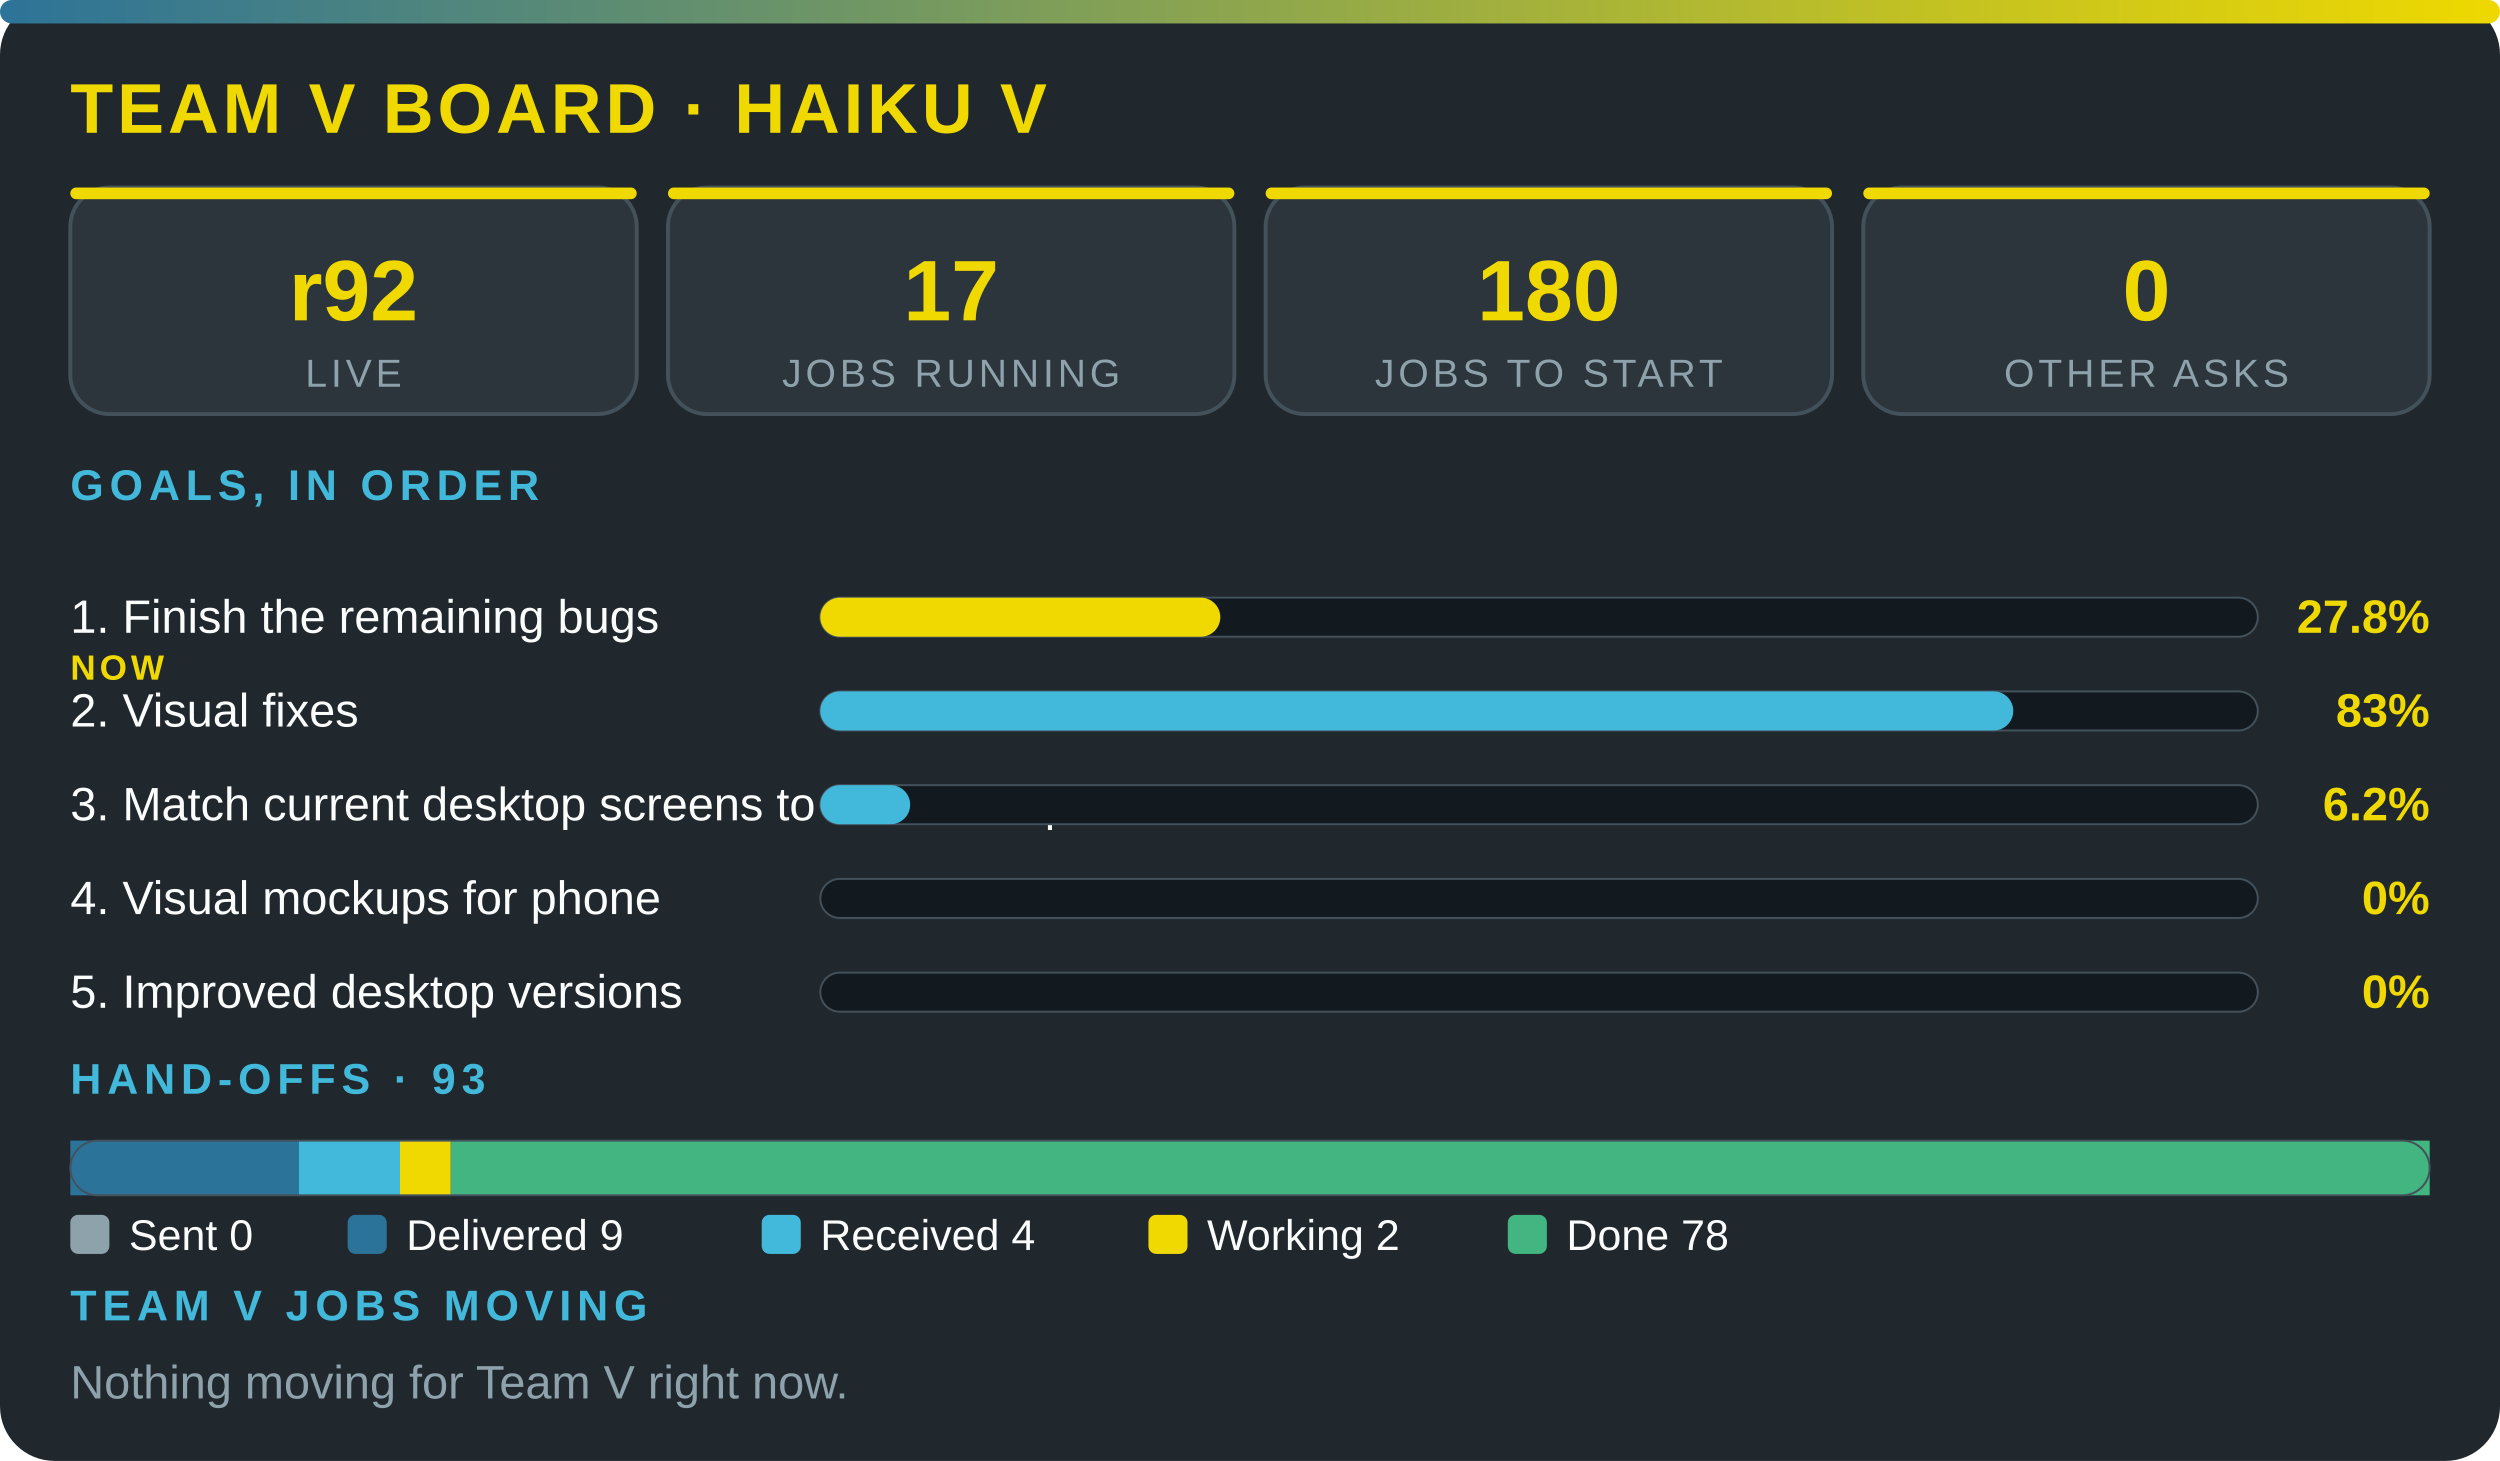
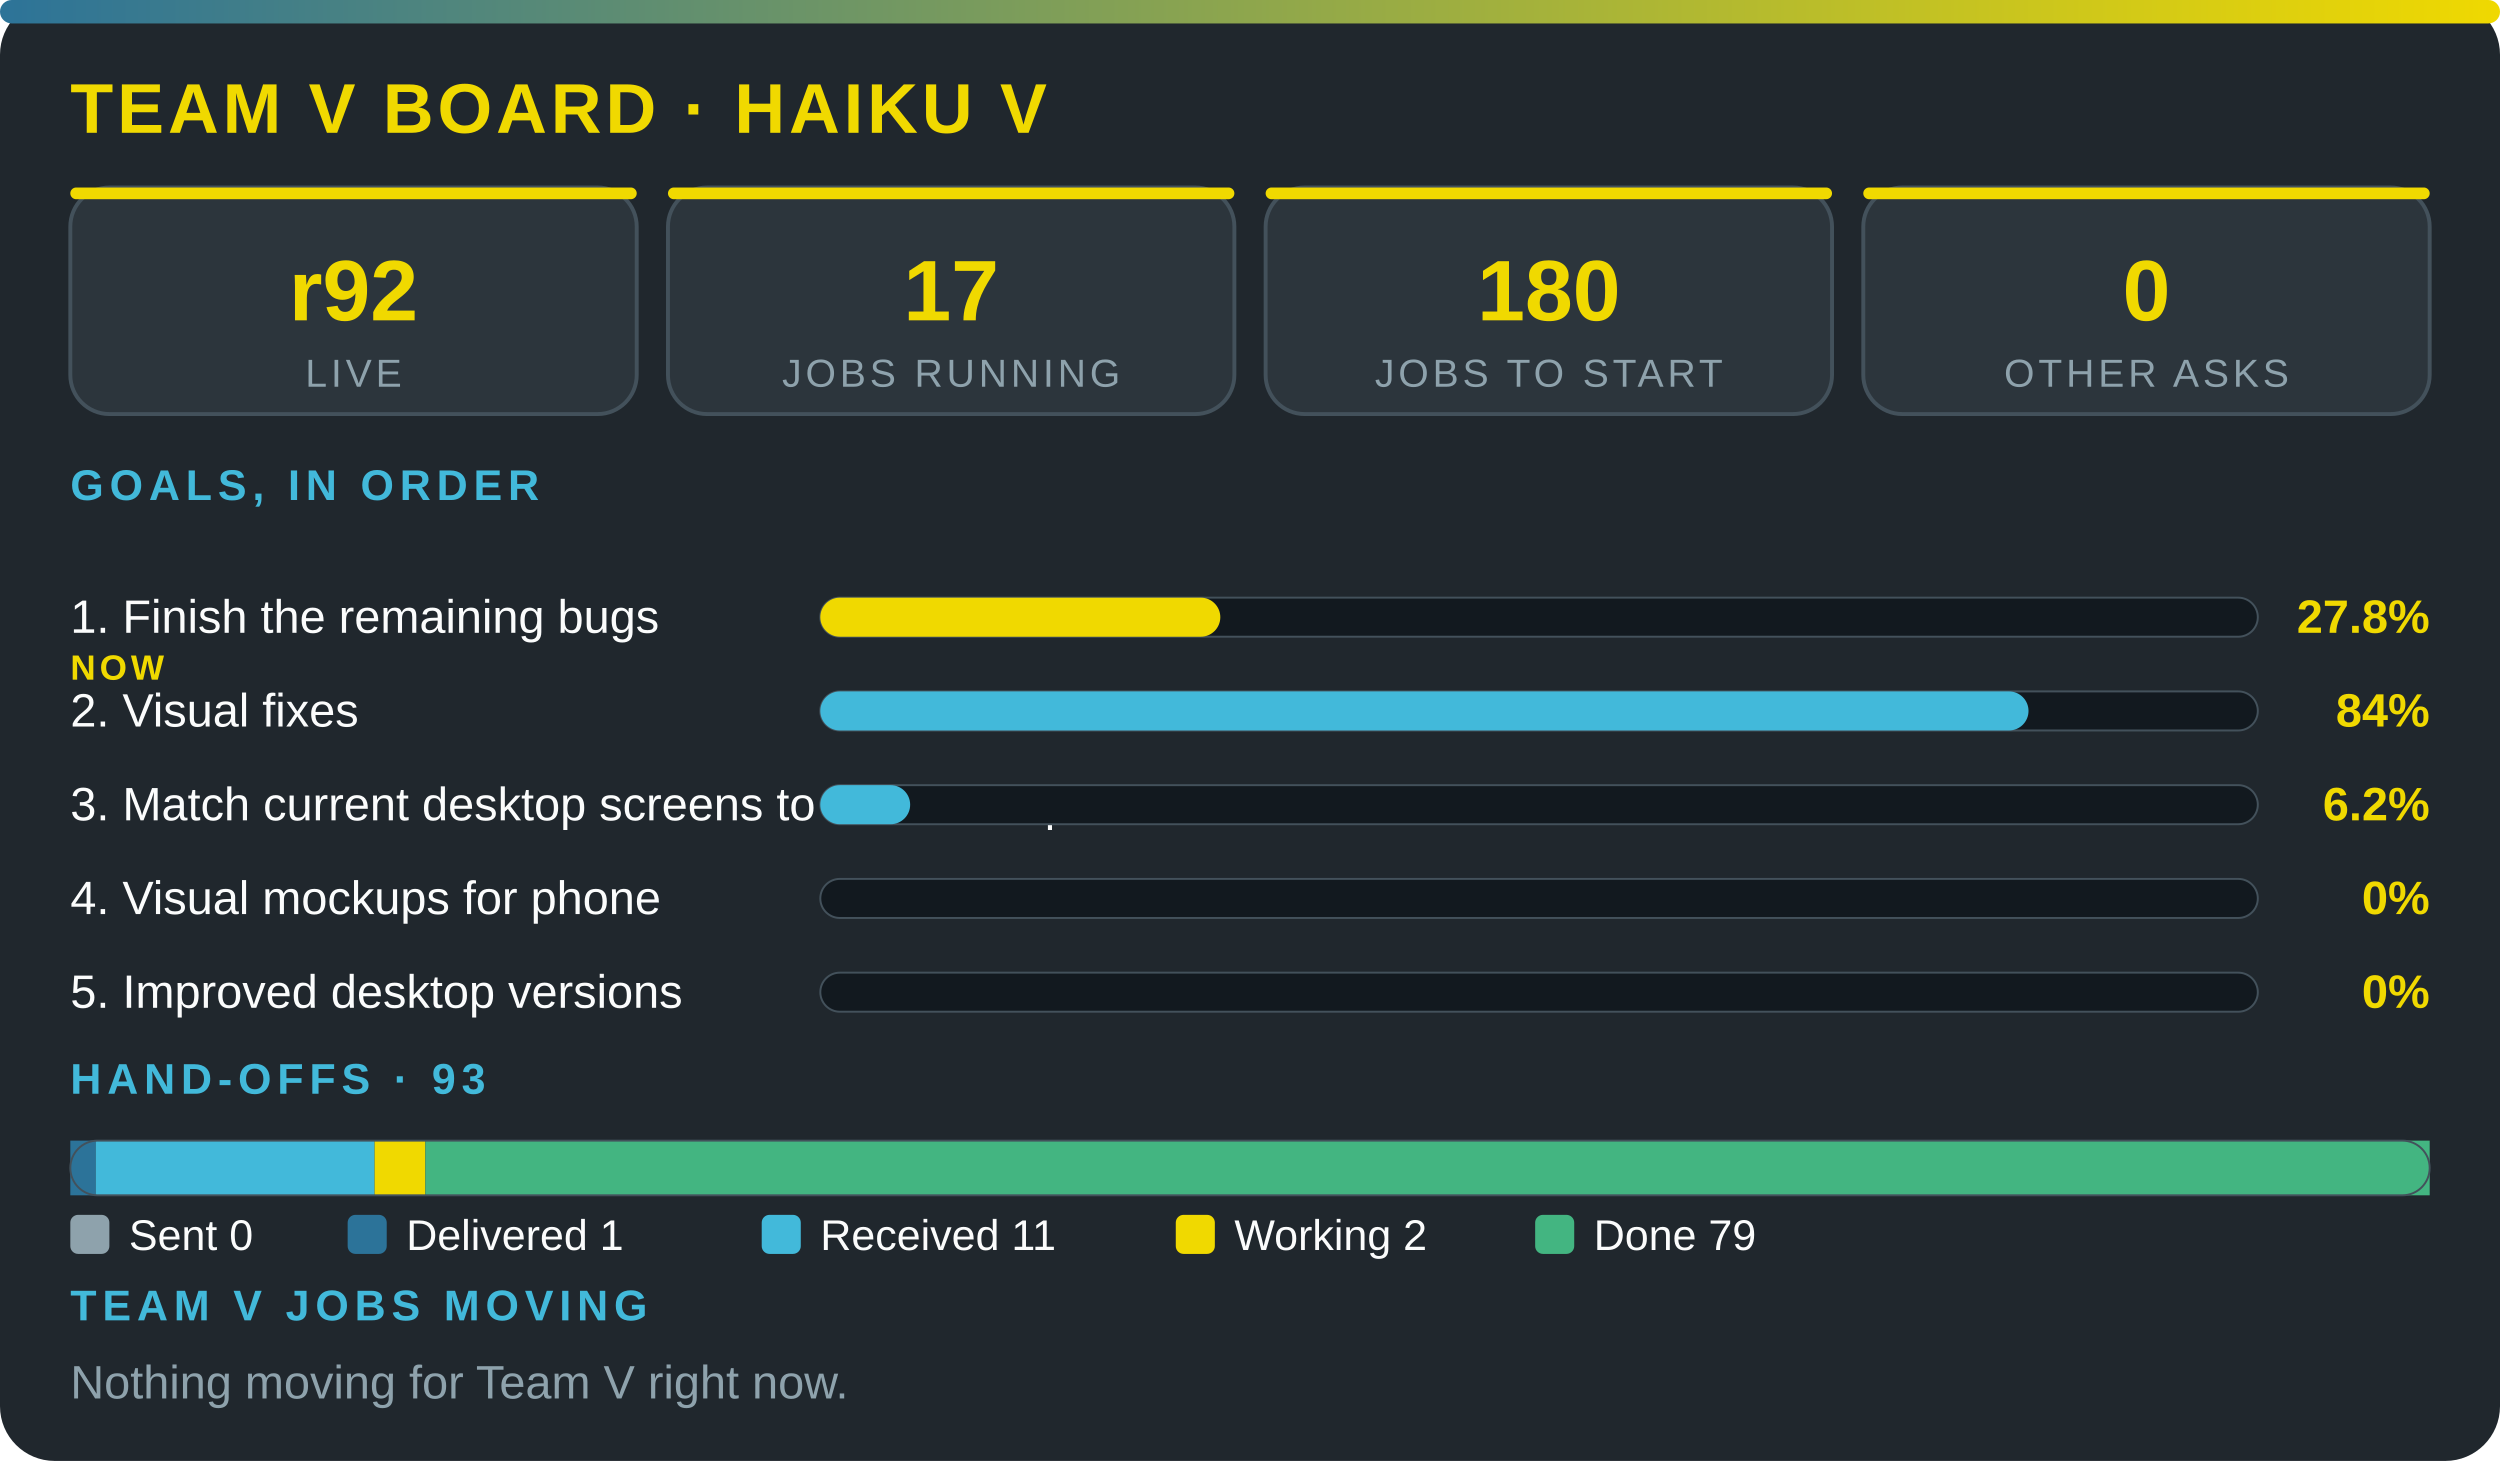
<svg xmlns="http://www.w3.org/2000/svg" viewBox="0 0 640 374" width="100%" role="img" aria-label="Team V board · Haiku V" font-family="'Segoe UI',system-ui,Arial,sans-serif">
  <defs>
    <linearGradient id="g">
      <stop offset="0" stop-color="#2c7399" />
      <stop offset="1" stop-color="#f0d900" />
    </linearGradient>
  </defs>
  <rect width="640" height="374" rx="14" fill="#20272d" />
  <rect width="640" height="6" rx="3" fill="url(#g)" />
  <text x="18" y="34" font-size="18" font-weight="800" fill="#f0d900" letter-spacing="1">TEAM V BOARD · HAIKU V</text>
  <rect x="18" y="48" width="145" height="58" rx="10" fill="#2c353c" stroke="#43515b" />
  <rect x="18" y="48" width="145" height="3" rx="1.5" fill="#f0d900" />
  <text x="90.5" y="82" font-size="22" font-weight="800" fill="#f0d900" text-anchor="middle">r92</text>
  <text x="90.5" y="99" font-size="10" fill="#8ea2ac" letter-spacing="1" text-anchor="middle">LIVE</text>
  <rect x="171" y="48" width="145" height="58" rx="10" fill="#2c353c" stroke="#43515b" />
  <rect x="171" y="48" width="145" height="3" rx="1.5" fill="#f0d900" />
  <text x="243.5" y="82" font-size="22" font-weight="800" fill="#f0d900" text-anchor="middle">17</text>
  <text x="243.5" y="99" font-size="10" fill="#8ea2ac" letter-spacing="1" text-anchor="middle">JOBS RUNNING</text>
  <rect x="324" y="48" width="145" height="58" rx="10" fill="#2c353c" stroke="#43515b" />
  <rect x="324" y="48" width="145" height="3" rx="1.5" fill="#f0d900" />
  <text x="396.5" y="82" font-size="22" font-weight="800" fill="#f0d900" text-anchor="middle">180</text>
  <text x="396.5" y="99" font-size="10" fill="#8ea2ac" letter-spacing="1" text-anchor="middle">JOBS TO START</text>
  <rect x="477" y="48" width="145" height="58" rx="10" fill="#2c353c" stroke="#43515b" />
  <rect x="477" y="48" width="145" height="3" rx="1.5" fill="#f0d900" />
  <text x="549.5" y="82" font-size="22" font-weight="800" fill="#f0d900" text-anchor="middle">0</text>
  <text x="549.5" y="99" font-size="10" fill="#8ea2ac" letter-spacing="1" text-anchor="middle">OTHER ASKS</text>
  <text x="18" y="128" font-size="11" font-weight="700" fill="#42b9da" letter-spacing="1.5">GOALS, IN ORDER</text>
  <text x="18" y="162" font-size="12" fill="#fbfcfc">1. Finish the remaining bugs</text>
  <text x="18" y="174" font-size="9" font-weight="800" letter-spacing="1" fill="#f0d900">NOW</text>
  <rect x="210" y="153" width="368" height="10" rx="5" fill="#12191f" stroke="#43515b" stroke-width=".5" />
  <rect x="210" y="153" width="102.4" height="10" rx="5" fill="#f0d900" />
  <text x="622" y="162" font-size="12" font-weight="800" fill="#f0d900" text-anchor="end">27.8%</text>
  <text x="18" y="186" font-size="12" fill="#fbfcfc">2. Visual fixes</text>
  <rect x="210" y="177" width="368" height="10" rx="5" fill="#12191f" stroke="#43515b" stroke-width=".5" />
-   <rect x="210" y="177" width="305.4" height="10" rx="5" fill="#42b9da" />
-   <text x="622" y="186" font-size="12" font-weight="800" fill="#f0d900" text-anchor="end">83%</text>
+   <rect x="210" y="177" width="309.3" height="10" rx="5" fill="#42b9da" />
+   <text x="622" y="186" font-size="12" font-weight="800" fill="#f0d900" text-anchor="end">84%</text>
  <text x="18" y="210" font-size="12" fill="#fbfcfc">3. Match current desktop screens to the mockup</text>
  <rect x="210" y="201" width="368" height="10" rx="5" fill="#12191f" stroke="#43515b" stroke-width=".5" />
  <rect x="210" y="201" width="23" height="10" rx="5" fill="#42b9da" />
  <text x="622" y="210" font-size="12" font-weight="800" fill="#f0d900" text-anchor="end">6.2%</text>
  <text x="18" y="234" font-size="12" fill="#fbfcfc">4. Visual mockups for phone</text>
  <rect x="210" y="225" width="368" height="10" rx="5" fill="#12191f" stroke="#43515b" stroke-width=".5" />
  <text x="622" y="234" font-size="12" font-weight="800" fill="#f0d900" text-anchor="end">0%</text>
  <text x="18" y="258" font-size="12" fill="#fbfcfc">5. Improved desktop versions</text>
  <rect x="210" y="249" width="368" height="10" rx="5" fill="#12191f" stroke="#43515b" stroke-width=".5" />
  <text x="622" y="258" font-size="12" font-weight="800" fill="#f0d900" text-anchor="end">0%</text>
  <text x="18" y="280" font-size="11" font-weight="700" fill="#42b9da" letter-spacing="1.5">HAND-OFFS · 93</text>
-   <rect x="18" y="292" width="58.5" height="14" fill="#2c7399" />
-   <rect x="76.5" y="292" width="26" height="14" fill="#42b9da" />
-   <rect x="102.4" y="292" width="13" height="14" fill="#f0d900" />
-   <rect x="115.4" y="292" width="506.6" height="14" fill="#43b581" />
+   <rect x="18" y="292" width="6.5" height="14" fill="#2c7399" />
+   <rect x="24.5" y="292" width="71.4" height="14" fill="#42b9da" />
+   <rect x="95.9" y="292" width="13" height="14" fill="#f0d900" />
+   <rect x="108.9" y="292" width="513.1" height="14" fill="#43b581" />
  <rect x="18" y="292" width="604" height="14" rx="7" fill="none" stroke="#43515b" stroke-width=".5" />
  <rect x="18" y="311" width="10" height="10" rx="2" fill="#8ea2ac" />
  <text x="33" y="320" font-size="11" fill="#fbfcfc">Sent 0</text>
  <rect x="89" y="311" width="10" height="10" rx="2" fill="#2c7399" />
-   <text x="104" y="320" font-size="11" fill="#fbfcfc">Delivered 9</text>
+   <text x="104" y="320" font-size="11" fill="#fbfcfc">Delivered 1</text>
  <rect x="195" y="311" width="10" height="10" rx="2" fill="#42b9da" />
-   <text x="210" y="320" font-size="11" fill="#fbfcfc">Received 4</text>
-   <rect x="294" y="311" width="10" height="10" rx="2" fill="#f0d900" />
-   <text x="309" y="320" font-size="11" fill="#fbfcfc">Working 2</text>
-   <rect x="386" y="311" width="10" height="10" rx="2" fill="#43b581" />
-   <text x="401" y="320" font-size="11" fill="#fbfcfc">Done 78</text>
+   <text x="210" y="320" font-size="11" fill="#fbfcfc">Received 11</text>
+   <rect x="301" y="311" width="10" height="10" rx="2" fill="#f0d900" />
+   <text x="316" y="320" font-size="11" fill="#fbfcfc">Working 2</text>
+   <rect x="393" y="311" width="10" height="10" rx="2" fill="#43b581" />
+   <text x="408" y="320" font-size="11" fill="#fbfcfc">Done 79</text>
  <text x="18" y="338" font-size="11" font-weight="700" fill="#42b9da" letter-spacing="1.5">TEAM V JOBS MOVING</text>
  <text x="18" y="358" font-size="12" fill="#8ea2ac">Nothing moving for Team V right now.</text>
</svg>
